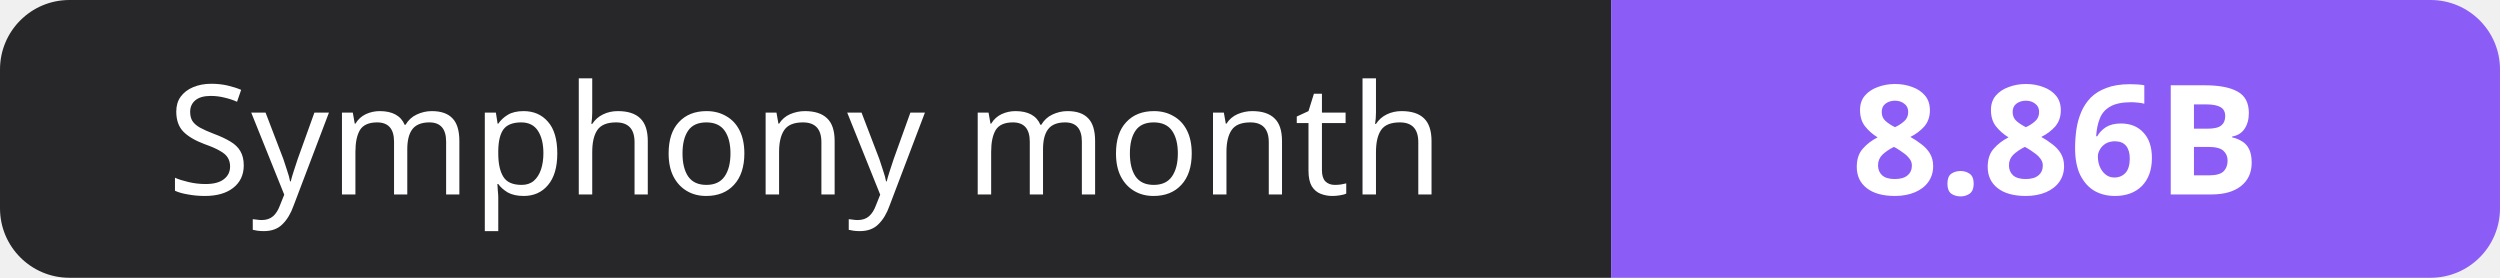
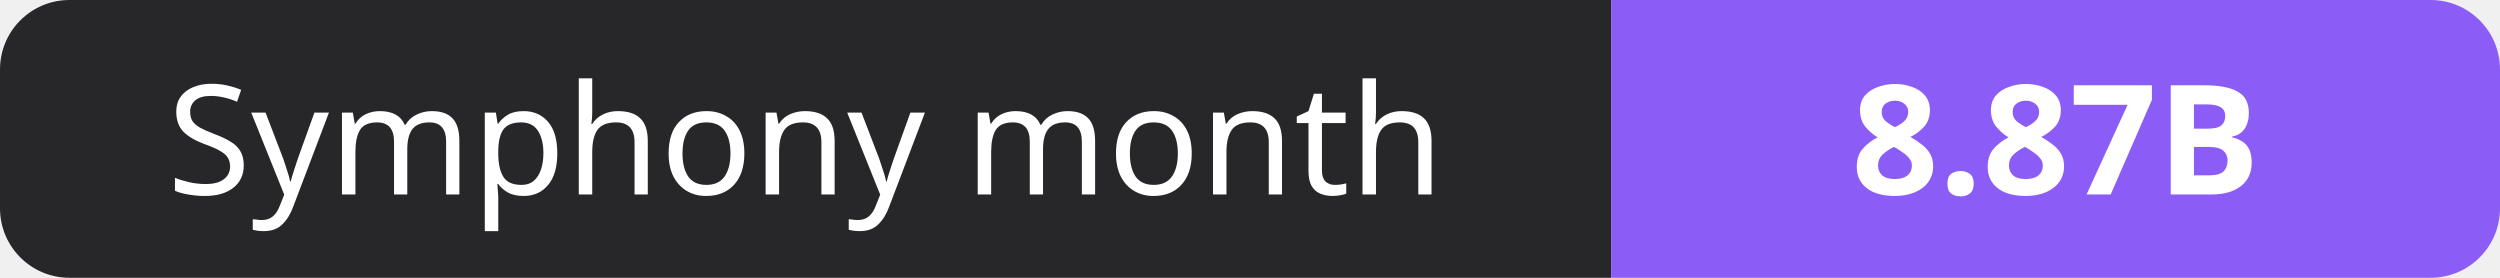
- <svg xmlns="http://www.w3.org/2000/svg" width="180" height="20" role="img" aria-label="Symphony month: 8.86B">
+ <svg xmlns="http://www.w3.org/2000/svg" width="180" height="20" role="img" aria-label="Symphony month: 8.87B">
  <clipPath id="r">
    <rect width="180" height="20" rx="5" fill="#fff" />
  </clipPath>
  <g clip-path="url(#r)">
    <rect width="116" height="20" fill="#27272a" />
    <rect x="116" width="64" height="20" fill="#8b5cf6" />
  </g>
  <g fill="#fff" text-anchor="middle" font-family="Verdana,Geneva,sans-serif" font-size="11">
    <text x="58.0" y="14">Symphony month</text>
-     <text x="148.0" y="14" font-weight="700">8.86B</text>
+     <text x="148.0" y="14" font-weight="700">8.87B</text>
  </g>
</svg>
